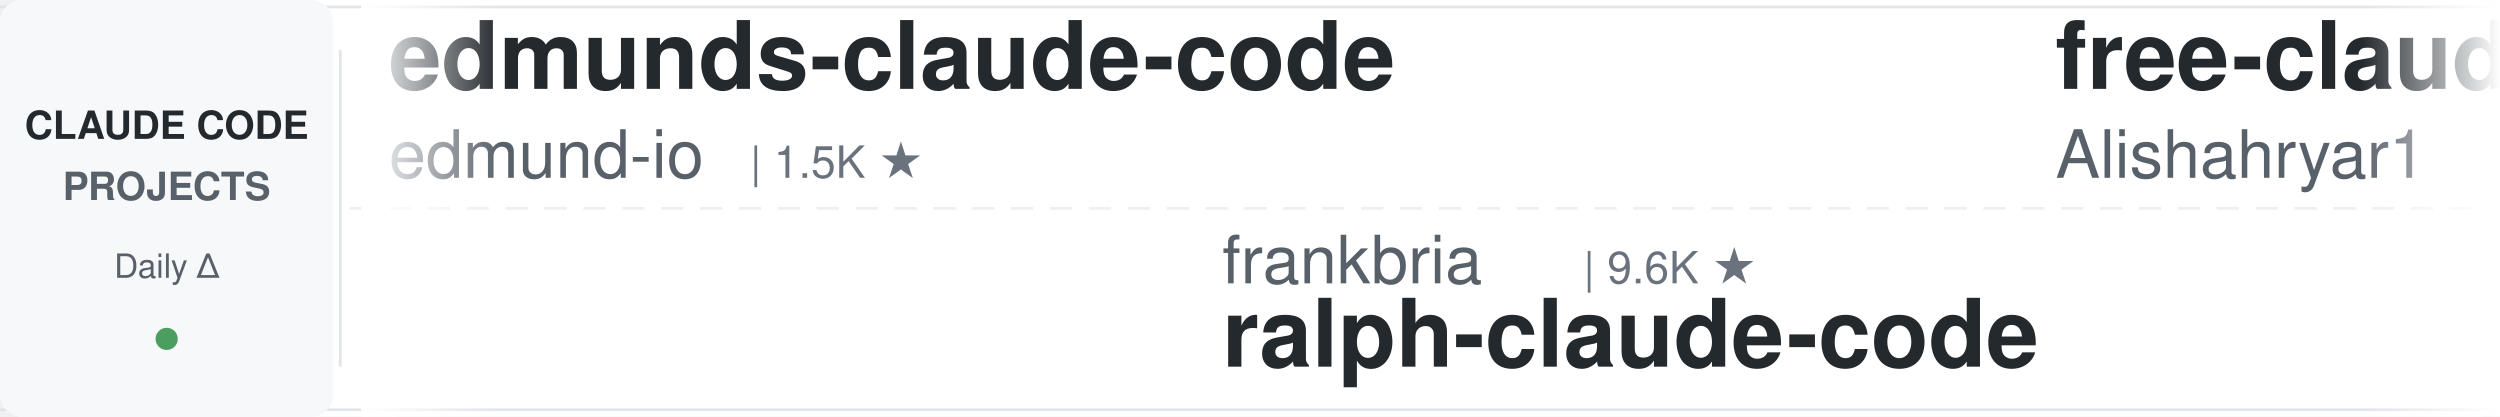
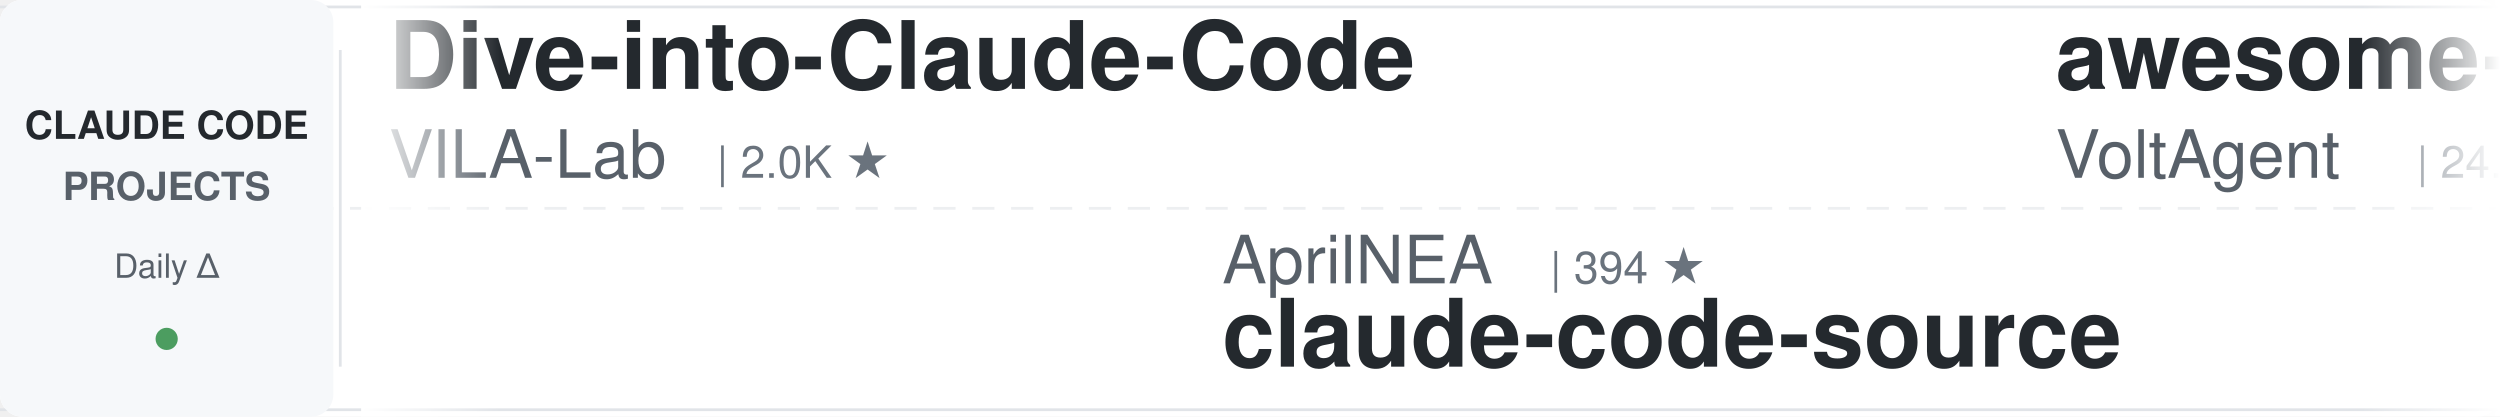
<svg xmlns="http://www.w3.org/2000/svg" width="900" height="150">
  <defs>
    <linearGradient id="leftFade" x1="0%" y1="0%" x2="100%" y2="0%">
      <stop offset="0%" style="stop-color:#ffffff;stop-opacity:1" />
      <stop offset="100%" style="stop-color:#ffffff;stop-opacity:0" />
    </linearGradient>
    <linearGradient id="rightFade" x1="0%" y1="0%" x2="100%" y2="0%">
      <stop offset="0%" style="stop-color:#ffffff;stop-opacity:0" />
      <stop offset="100%" style="stop-color:#ffffff;stop-opacity:1" />
    </linearGradient>
  </defs>
  <rect width="900" height="150" fill="#ffffff" rx="8" />
  <rect x="0" y="2" width="900" height="1" fill="#e1e4e8" />
  <rect x="0" y="147" width="900" height="1" fill="#e1e4e8" />
  <line x1="0" y1="75" x2="900" y2="75" stroke="#e1e4e8" stroke-width="1" stroke-dasharray="8 6" opacity="0.6" />
  <rect x="0" y="0" width="120" height="150" fill="#f6f8fa" rx="8" />
  <text x="60" y="50" font-family="-apple-system, BlinkMacSystemFont, 'Segoe UI', Helvetica, Arial, sans-serif" font-size="14" font-weight="600" fill="#24292e" text-anchor="middle">CLAUDE CODE</text>
  <text x="60" y="72" font-family="-apple-system, BlinkMacSystemFont, 'Segoe UI', Helvetica, Arial, sans-serif" font-size="14" font-weight="600" fill="#586069" text-anchor="middle">PROJECTS</text>
  <text x="60" y="100" font-family="-apple-system, BlinkMacSystemFont, 'Segoe UI', Helvetica, Arial, sans-serif" font-size="12" font-weight="500" fill="#586069" text-anchor="middle">Daily Δ</text>
  <circle cx="60" cy="122" r="4" fill="#22863a" opacity="0.8" />
  <rect x="122" y="18" width="1" height="114" fill="#e1e4e8" />
  <clipPath id="tickerClip">
    <rect x="130" y="0" width="770" height="150" />
  </clipPath>
  <g clip-path="url(#tickerClip)">
    <g id="tickerItems">
      <animateTransform attributeName="transform" attributeType="XML" type="translate" from="0 0" to="-3000 0" dur="54s" repeatCount="indefinite" />
      <g transform="translate(0, 0)">
-         <text x="140" y="32" font-family="-apple-system, BlinkMacSystemFont, 'Segoe UI', Helvetica, Arial, sans-serif" font-size="34" font-weight="600" fill="#24292e">edmunds-claude-code</text>
-         <text x="140" y="64" font-family="-apple-system, BlinkMacSystemFont, 'Segoe UI', Helvetica, Arial, sans-serif" font-size="24" font-weight="400" fill="#586069">edmund-io</text>
-         <text x="270" y="64" font-family="-apple-system, BlinkMacSystemFont, 'Segoe UI', Helvetica, Arial, sans-serif" font-size="16" font-weight="500" fill="#6a737d">| 1.5K ★</text>
+         <text x="140" y="32" font-family="-apple-system, BlinkMacSystemFont, 'Segoe UI', Helvetica, Arial, sans-serif" font-size="34" font-weight="600" fill="#24292e">Dive-into-Claude-Code</text>
+         <text x="140" y="64" font-family="-apple-system, BlinkMacSystemFont, 'Segoe UI', Helvetica, Arial, sans-serif" font-size="24" font-weight="400" fill="#586069">VILA-Lab</text>
+         <text x="258" y="64" font-family="-apple-system, BlinkMacSystemFont, 'Segoe UI', Helvetica, Arial, sans-serif" font-size="16" font-weight="500" fill="#6a737d">| 2.0K ★</text>
      </g>
      <g transform="translate(300, 0)">
-         <text x="140" y="102" font-family="-apple-system, BlinkMacSystemFont, 'Segoe UI', Helvetica, Arial, sans-serif" font-size="24" font-weight="400" fill="#586069">frankbria</text>
-         <text x="270" y="102" font-family="-apple-system, BlinkMacSystemFont, 'Segoe UI', Helvetica, Arial, sans-serif" font-size="16" font-weight="500" fill="#6a737d">| 9.6K ★</text>
-         <text x="140" y="132" font-family="-apple-system, BlinkMacSystemFont, 'Segoe UI', Helvetica, Arial, sans-serif" font-size="34" font-weight="600" fill="#24292e">ralph-claude-code</text>
-       </g>
-       <g transform="translate(600, 0)">
-         <text x="140" y="32" font-family="-apple-system, BlinkMacSystemFont, 'Segoe UI', Helvetica, Arial, sans-serif" font-size="34" font-weight="600" fill="#24292e">free-claude-code</text>
-         <text x="140" y="64" font-family="-apple-system, BlinkMacSystemFont, 'Segoe UI', Helvetica, Arial, sans-serif" font-size="24" font-weight="400" fill="#586069">Alishahryar1</text>
-         <text x="306" y="64" font-family="-apple-system, BlinkMacSystemFont, 'Segoe UI', Helvetica, Arial, sans-serif" font-size="16" font-weight="500" fill="#6a737d">| 43.8K ★</text>
-       </g>
-       <g transform="translate(900, 0)">
-         <text x="140" y="102" font-family="-apple-system, BlinkMacSystemFont, 'Segoe UI', Helvetica, Arial, sans-serif" font-size="24" font-weight="400" fill="#586069">LING71671</text>
-         <text x="270" y="102" font-family="-apple-system, BlinkMacSystemFont, 'Segoe UI', Helvetica, Arial, sans-serif" font-size="16" font-weight="500" fill="#6a737d">| 932 ★</text>
-         <text x="140" y="132" font-family="-apple-system, BlinkMacSystemFont, 'Segoe UI', Helvetica, Arial, sans-serif" font-size="34" font-weight="600" fill="#24292e">Open-ClaudeCode</text>
-       </g>
-       <g transform="translate(1200, 0)">
-         <text x="140" y="32" font-family="-apple-system, BlinkMacSystemFont, 'Segoe UI', Helvetica, Arial, sans-serif" font-size="34" font-weight="600" fill="#24292e">andrej-karpathy-skills</text>
-         <text x="140" y="64" font-family="-apple-system, BlinkMacSystemFont, 'Segoe UI', Helvetica, Arial, sans-serif" font-size="24" font-weight="400" fill="#586069">multica-ai</text>
-         <text x="282" y="64" font-family="-apple-system, BlinkMacSystemFont, 'Segoe UI', Helvetica, Arial, sans-serif" font-size="16" font-weight="500" fill="#6a737d">| 198.9K ★</text>
-       </g>
-       <g transform="translate(1500, 0)">
        <text x="140" y="102" font-family="-apple-system, BlinkMacSystemFont, 'Segoe UI', Helvetica, Arial, sans-serif" font-size="24" font-weight="400" fill="#586069">AprilNEA</text>
        <text x="258" y="102" font-family="-apple-system, BlinkMacSystemFont, 'Segoe UI', Helvetica, Arial, sans-serif" font-size="16" font-weight="500" fill="#6a737d">| 394 ★</text>
        <text x="140" y="132" font-family="-apple-system, BlinkMacSystemFont, 'Segoe UI', Helvetica, Arial, sans-serif" font-size="34" font-weight="600" fill="#24292e">claude-code-source</text>
      </g>
+       <g transform="translate(600, 0)">
+         <text x="140" y="32" font-family="-apple-system, BlinkMacSystemFont, 'Segoe UI', Helvetica, Arial, sans-serif" font-size="34" font-weight="600" fill="#24292e">awesome-claude-code-suba...</text>
+         <text x="140" y="64" font-family="-apple-system, BlinkMacSystemFont, 'Segoe UI', Helvetica, Arial, sans-serif" font-size="24" font-weight="400" fill="#586069">VoltAgent</text>
+         <text x="270" y="64" font-family="-apple-system, BlinkMacSystemFont, 'Segoe UI', Helvetica, Arial, sans-serif" font-size="16" font-weight="500" fill="#6a737d">| 24.0K ★</text>
+       </g>
+       <g transform="translate(900, 0)">
+         <text x="140" y="102" font-family="-apple-system, BlinkMacSystemFont, 'Segoe UI', Helvetica, Arial, sans-serif" font-size="24" font-weight="400" fill="#586069">krusemediallc</text>
+         <text x="318" y="102" font-family="-apple-system, BlinkMacSystemFont, 'Segoe UI', Helvetica, Arial, sans-serif" font-size="16" font-weight="500" fill="#6a737d">| 1.1K ★</text>
+         <text x="140" y="132" font-family="-apple-system, BlinkMacSystemFont, 'Segoe UI', Helvetica, Arial, sans-serif" font-size="34" font-weight="600" fill="#24292e">arcads-claude-code</text>
+       </g>
+       <g transform="translate(1200, 0)">
+         <text x="140" y="32" font-family="-apple-system, BlinkMacSystemFont, 'Segoe UI', Helvetica, Arial, sans-serif" font-size="34" font-weight="600" fill="#24292e">claude-code-skills</text>
+         <text x="140" y="64" font-family="-apple-system, BlinkMacSystemFont, 'Segoe UI', Helvetica, Arial, sans-serif" font-size="24" font-weight="400" fill="#586069">daymade</text>
+         <text x="246" y="64" font-family="-apple-system, BlinkMacSystemFont, 'Segoe UI', Helvetica, Arial, sans-serif" font-size="16" font-weight="500" fill="#6a737d">| 1.3K ★</text>
+       </g>
+       <g transform="translate(1500, 0)">
+         <text x="140" y="102" font-family="-apple-system, BlinkMacSystemFont, 'Segoe UI', Helvetica, Arial, sans-serif" font-size="24" font-weight="400" fill="#586069">https-deeplearning-ai</text>
+         <text x="414" y="102" font-family="-apple-system, BlinkMacSystemFont, 'Segoe UI', Helvetica, Arial, sans-serif" font-size="16" font-weight="500" fill="#6a737d">| 537 ★</text>
+         <text x="140" y="132" font-family="-apple-system, BlinkMacSystemFont, 'Segoe UI', Helvetica, Arial, sans-serif" font-size="34" font-weight="600" fill="#24292e">sc-claude-code-files</text>
+       </g>
      <g transform="translate(1800, 0)">
-         <text x="140" y="32" font-family="-apple-system, BlinkMacSystemFont, 'Segoe UI', Helvetica, Arial, sans-serif" font-size="34" font-weight="600" fill="#24292e">claude-code-system-promp...</text>
-         <text x="140" y="64" font-family="-apple-system, BlinkMacSystemFont, 'Segoe UI', Helvetica, Arial, sans-serif" font-size="24" font-weight="400" fill="#586069">Piebald-AI</text>
-         <text x="282" y="64" font-family="-apple-system, BlinkMacSystemFont, 'Segoe UI', Helvetica, Arial, sans-serif" font-size="16" font-weight="500" fill="#6a737d">| 12.1K ★</text>
+         <text x="140" y="32" font-family="-apple-system, BlinkMacSystemFont, 'Segoe UI', Helvetica, Arial, sans-serif" font-size="34" font-weight="600" fill="#24292e">claude-code-templates</text>
+         <text x="140" y="64" font-family="-apple-system, BlinkMacSystemFont, 'Segoe UI', Helvetica, Arial, sans-serif" font-size="24" font-weight="400" fill="#586069">davila7</text>
+         <text x="246" y="64" font-family="-apple-system, BlinkMacSystemFont, 'Segoe UI', Helvetica, Arial, sans-serif" font-size="16" font-weight="500" fill="#6a737d">| 30.1K ★</text>
      </g>
      <g transform="translate(2100, 0)">
        <text x="140" y="102" font-family="-apple-system, BlinkMacSystemFont, 'Segoe UI', Helvetica, Arial, sans-serif" font-size="24" font-weight="400" fill="#586069">huangserva</text>
-         <text x="282" y="102" font-family="-apple-system, BlinkMacSystemFont, 'Segoe UI', Helvetica, Arial, sans-serif" font-size="16" font-weight="500" fill="#6a737d">| 621 ★</text>
+         <text x="282" y="102" font-family="-apple-system, BlinkMacSystemFont, 'Segoe UI', Helvetica, Arial, sans-serif" font-size="16" font-weight="500" fill="#6a737d">| 622 ★</text>
        <text x="140" y="132" font-family="-apple-system, BlinkMacSystemFont, 'Segoe UI', Helvetica, Arial, sans-serif" font-size="34" font-weight="600" fill="#24292e">claude-code-cli</text>
      </g>
      <g transform="translate(2400, 0)">
-         <text x="140" y="32" font-family="-apple-system, BlinkMacSystemFont, 'Segoe UI', Helvetica, Arial, sans-serif" font-size="34" font-weight="600" fill="#24292e">ECC</text>
-         <text x="140" y="64" font-family="-apple-system, BlinkMacSystemFont, 'Segoe UI', Helvetica, Arial, sans-serif" font-size="24" font-weight="400" fill="#586069">affaan-m</text>
-         <text x="258" y="64" font-family="-apple-system, BlinkMacSystemFont, 'Segoe UI', Helvetica, Arial, sans-serif" font-size="16" font-weight="500" fill="#6a737d">| 237.1K ★</text>
+         <text x="140" y="32" font-family="-apple-system, BlinkMacSystemFont, 'Segoe UI', Helvetica, Arial, sans-serif" font-size="34" font-weight="600" fill="#24292e">claude-code-analysis</text>
+         <text x="140" y="64" font-family="-apple-system, BlinkMacSystemFont, 'Segoe UI', Helvetica, Arial, sans-serif" font-size="24" font-weight="400" fill="#586069">liuup</text>
+         <text x="222" y="64" font-family="-apple-system, BlinkMacSystemFont, 'Segoe UI', Helvetica, Arial, sans-serif" font-size="16" font-weight="500" fill="#6a737d">| 3.7K ★</text>
      </g>
      <g transform="translate(2700, 0)">
-         <text x="140" y="102" font-family="-apple-system, BlinkMacSystemFont, 'Segoe UI', Helvetica, Arial, sans-serif" font-size="24" font-weight="400" fill="#586069">simonw</text>
-         <text x="234" y="102" font-family="-apple-system, BlinkMacSystemFont, 'Segoe UI', Helvetica, Arial, sans-serif" font-size="16" font-weight="500" fill="#6a737d">| 1.6K ★</text>
-         <text x="140" y="132" font-family="-apple-system, BlinkMacSystemFont, 'Segoe UI', Helvetica, Arial, sans-serif" font-size="34" font-weight="600" fill="#24292e">claude-code-transcripts</text>
+         <text x="140" y="102" font-family="-apple-system, BlinkMacSystemFont, 'Segoe UI', Helvetica, Arial, sans-serif" font-size="24" font-weight="400" fill="#586069">kodu-ai</text>
+         <text x="246" y="102" font-family="-apple-system, BlinkMacSystemFont, 'Segoe UI', Helvetica, Arial, sans-serif" font-size="16" font-weight="500" fill="#6a737d">| 5.2K ★</text>
+         <text x="140" y="132" font-family="-apple-system, BlinkMacSystemFont, 'Segoe UI', Helvetica, Arial, sans-serif" font-size="34" font-weight="600" fill="#24292e">claude-coder</text>
      </g>
      <g transform="translate(3000, 0)">
-         <text x="140" y="32" font-family="-apple-system, BlinkMacSystemFont, 'Segoe UI', Helvetica, Arial, sans-serif" font-size="34" font-weight="600" fill="#24292e">edmunds-claude-code</text>
-         <text x="140" y="64" font-family="-apple-system, BlinkMacSystemFont, 'Segoe UI', Helvetica, Arial, sans-serif" font-size="24" font-weight="400" fill="#586069">edmund-io</text>
-         <text x="270" y="64" font-family="-apple-system, BlinkMacSystemFont, 'Segoe UI', Helvetica, Arial, sans-serif" font-size="16" font-weight="500" fill="#6a737d">| 1.5K ★</text>
+         <text x="140" y="32" font-family="-apple-system, BlinkMacSystemFont, 'Segoe UI', Helvetica, Arial, sans-serif" font-size="34" font-weight="600" fill="#24292e">Dive-into-Claude-Code</text>
+         <text x="140" y="64" font-family="-apple-system, BlinkMacSystemFont, 'Segoe UI', Helvetica, Arial, sans-serif" font-size="24" font-weight="400" fill="#586069">VILA-Lab</text>
+         <text x="258" y="64" font-family="-apple-system, BlinkMacSystemFont, 'Segoe UI', Helvetica, Arial, sans-serif" font-size="16" font-weight="500" fill="#6a737d">| 2.0K ★</text>
      </g>
      <g transform="translate(3300, 0)">
-         <text x="140" y="102" font-family="-apple-system, BlinkMacSystemFont, 'Segoe UI', Helvetica, Arial, sans-serif" font-size="24" font-weight="400" fill="#586069">frankbria</text>
-         <text x="270" y="102" font-family="-apple-system, BlinkMacSystemFont, 'Segoe UI', Helvetica, Arial, sans-serif" font-size="16" font-weight="500" fill="#6a737d">| 9.6K ★</text>
-         <text x="140" y="132" font-family="-apple-system, BlinkMacSystemFont, 'Segoe UI', Helvetica, Arial, sans-serif" font-size="34" font-weight="600" fill="#24292e">ralph-claude-code</text>
+         <text x="140" y="102" font-family="-apple-system, BlinkMacSystemFont, 'Segoe UI', Helvetica, Arial, sans-serif" font-size="24" font-weight="400" fill="#586069">AprilNEA</text>
+         <text x="258" y="102" font-family="-apple-system, BlinkMacSystemFont, 'Segoe UI', Helvetica, Arial, sans-serif" font-size="16" font-weight="500" fill="#6a737d">| 394 ★</text>
+         <text x="140" y="132" font-family="-apple-system, BlinkMacSystemFont, 'Segoe UI', Helvetica, Arial, sans-serif" font-size="34" font-weight="600" fill="#24292e">claude-code-source</text>
      </g>
      <g transform="translate(3600, 0)">
-         <text x="140" y="32" font-family="-apple-system, BlinkMacSystemFont, 'Segoe UI', Helvetica, Arial, sans-serif" font-size="34" font-weight="600" fill="#24292e">free-claude-code</text>
-         <text x="140" y="64" font-family="-apple-system, BlinkMacSystemFont, 'Segoe UI', Helvetica, Arial, sans-serif" font-size="24" font-weight="400" fill="#586069">Alishahryar1</text>
-         <text x="306" y="64" font-family="-apple-system, BlinkMacSystemFont, 'Segoe UI', Helvetica, Arial, sans-serif" font-size="16" font-weight="500" fill="#6a737d">| 43.8K ★</text>
+         <text x="140" y="32" font-family="-apple-system, BlinkMacSystemFont, 'Segoe UI', Helvetica, Arial, sans-serif" font-size="34" font-weight="600" fill="#24292e">awesome-claude-code-suba...</text>
+         <text x="140" y="64" font-family="-apple-system, BlinkMacSystemFont, 'Segoe UI', Helvetica, Arial, sans-serif" font-size="24" font-weight="400" fill="#586069">VoltAgent</text>
+         <text x="270" y="64" font-family="-apple-system, BlinkMacSystemFont, 'Segoe UI', Helvetica, Arial, sans-serif" font-size="16" font-weight="500" fill="#6a737d">| 24.0K ★</text>
      </g>
      <g transform="translate(3900, 0)">
-         <text x="140" y="102" font-family="-apple-system, BlinkMacSystemFont, 'Segoe UI', Helvetica, Arial, sans-serif" font-size="24" font-weight="400" fill="#586069">LING71671</text>
-         <text x="270" y="102" font-family="-apple-system, BlinkMacSystemFont, 'Segoe UI', Helvetica, Arial, sans-serif" font-size="16" font-weight="500" fill="#6a737d">| 932 ★</text>
-         <text x="140" y="132" font-family="-apple-system, BlinkMacSystemFont, 'Segoe UI', Helvetica, Arial, sans-serif" font-size="34" font-weight="600" fill="#24292e">Open-ClaudeCode</text>
+         <text x="140" y="102" font-family="-apple-system, BlinkMacSystemFont, 'Segoe UI', Helvetica, Arial, sans-serif" font-size="24" font-weight="400" fill="#586069">krusemediallc</text>
+         <text x="318" y="102" font-family="-apple-system, BlinkMacSystemFont, 'Segoe UI', Helvetica, Arial, sans-serif" font-size="16" font-weight="500" fill="#6a737d">| 1.1K ★</text>
+         <text x="140" y="132" font-family="-apple-system, BlinkMacSystemFont, 'Segoe UI', Helvetica, Arial, sans-serif" font-size="34" font-weight="600" fill="#24292e">arcads-claude-code</text>
      </g>
    </g>
  </g>
  <rect x="130" y="0" width="50" height="150" fill="url(#leftFade)" />
  <rect x="850" y="0" width="50" height="150" fill="url(#rightFade)" />
</svg>
